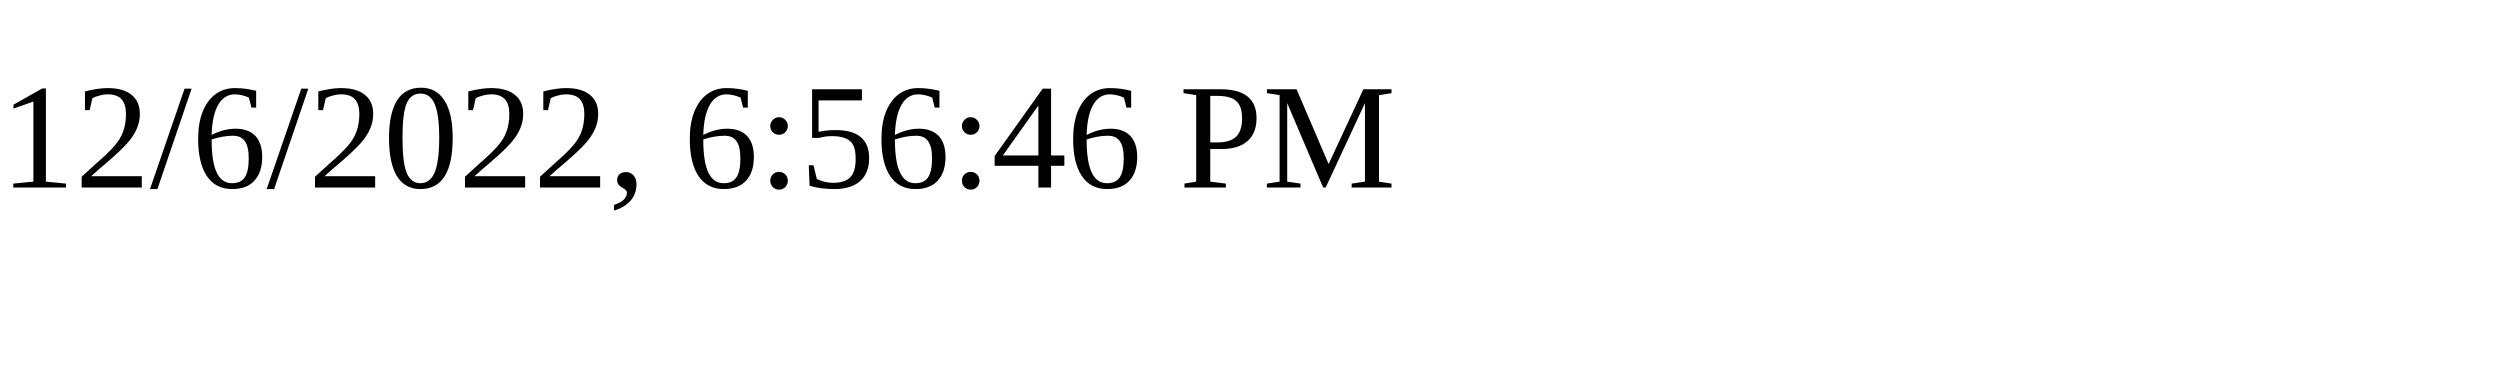
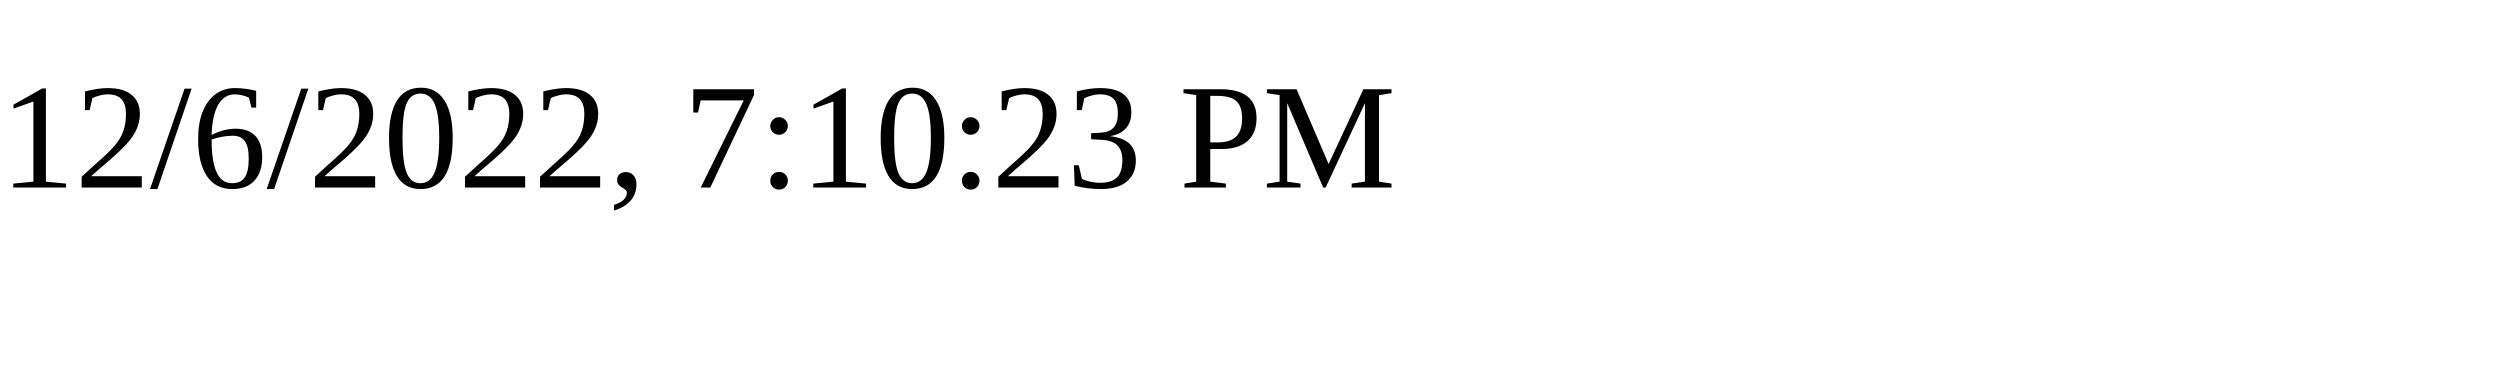
<svg xmlns="http://www.w3.org/2000/svg" height="30" width="200">
-   <text x="0" y="15">12/6/2022, 6:56:46 PM</text>
+   <text x="0" y="15">12/6/2022, 7:10:23 PM</text>
</svg>
